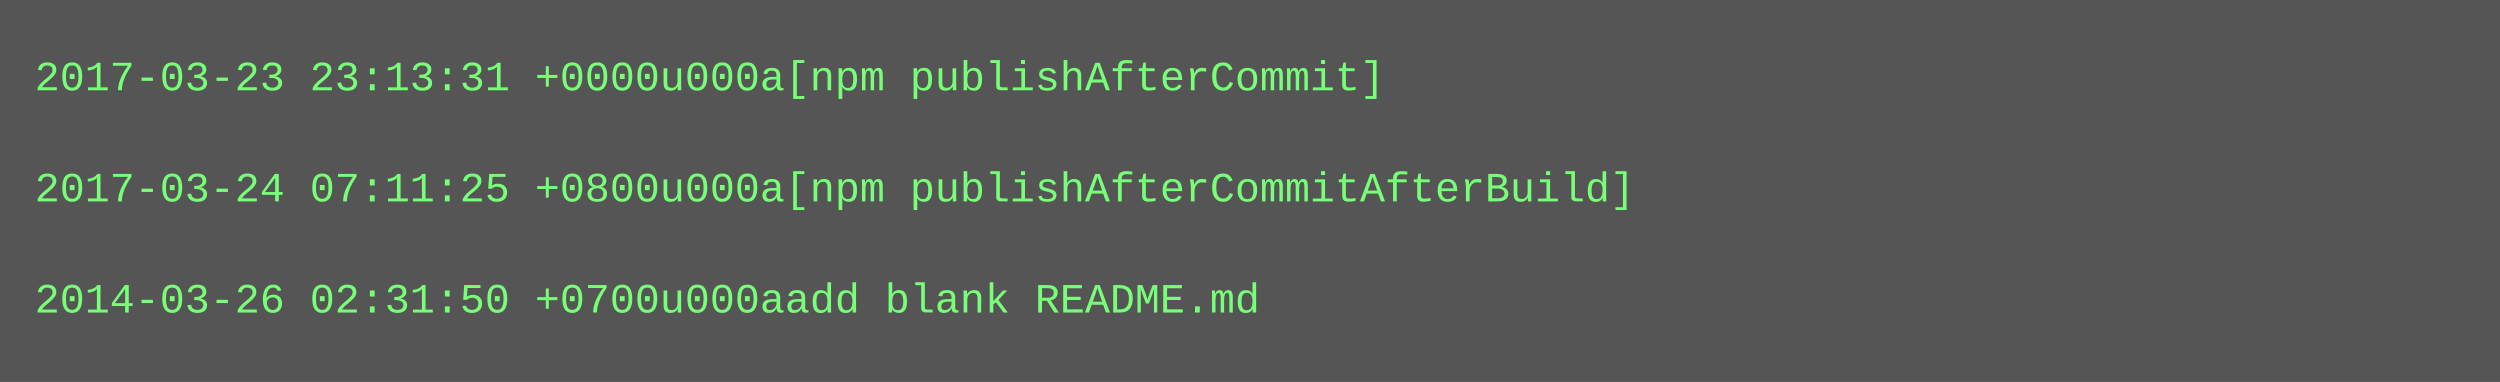
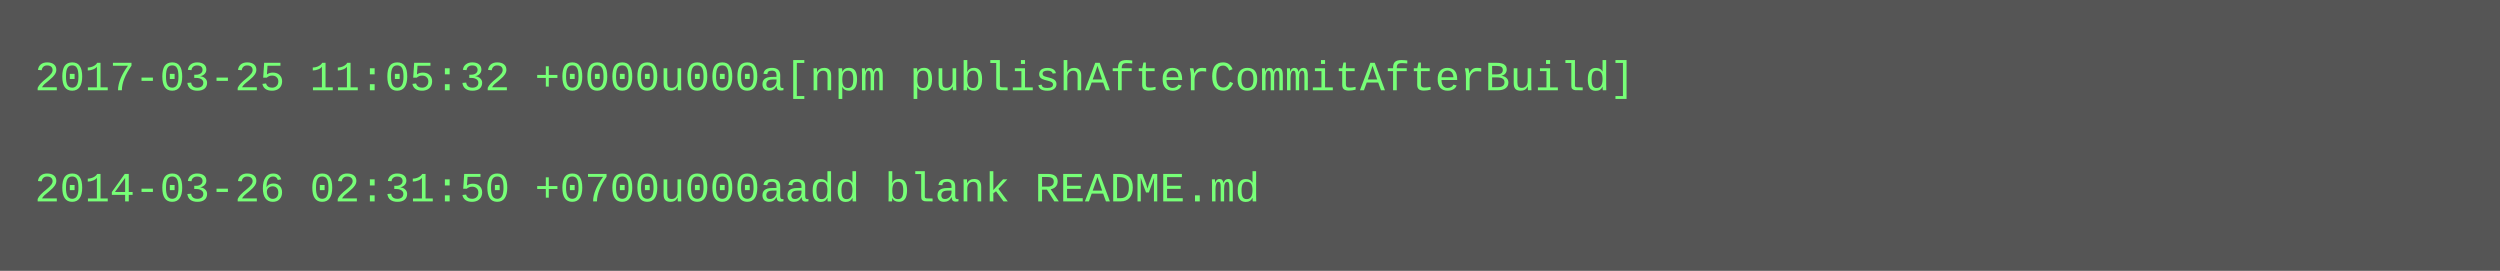
- <svg xmlns="http://www.w3.org/2000/svg" height="110" width="720">
-   <rect height="110" fill="#555" width="720" />
+ <svg xmlns="http://www.w3.org/2000/svg" height="78" width="720">
+   <rect height="78" fill="#555" width="720" />
  <text fill="#7f7" font-family="Courier New" font-size="12" xml:space="preserve">
-     <tspan x="10" y="26">2017-03-23 23:13:31 +0000u000a[npm publishAfterCommit]</tspan>
+     <tspan x="10" y="26">2017-03-25 11:05:32 +0000u000a[npm publishAfterCommitAfterBuild]</tspan>
    <tspan x="10" y="42" />
-     <tspan x="10" y="58">2017-03-24 07:11:25 +0800u000a[npm publishAfterCommitAfterBuild]</tspan>
-     <tspan x="10" y="74" />
-     <tspan x="10" y="90">2014-03-26 02:31:50 +0700u000aadd blank README.md</tspan>
+     <tspan x="10" y="58">2014-03-26 02:31:50 +0700u000aadd blank README.md</tspan>
  </text>
</svg>
